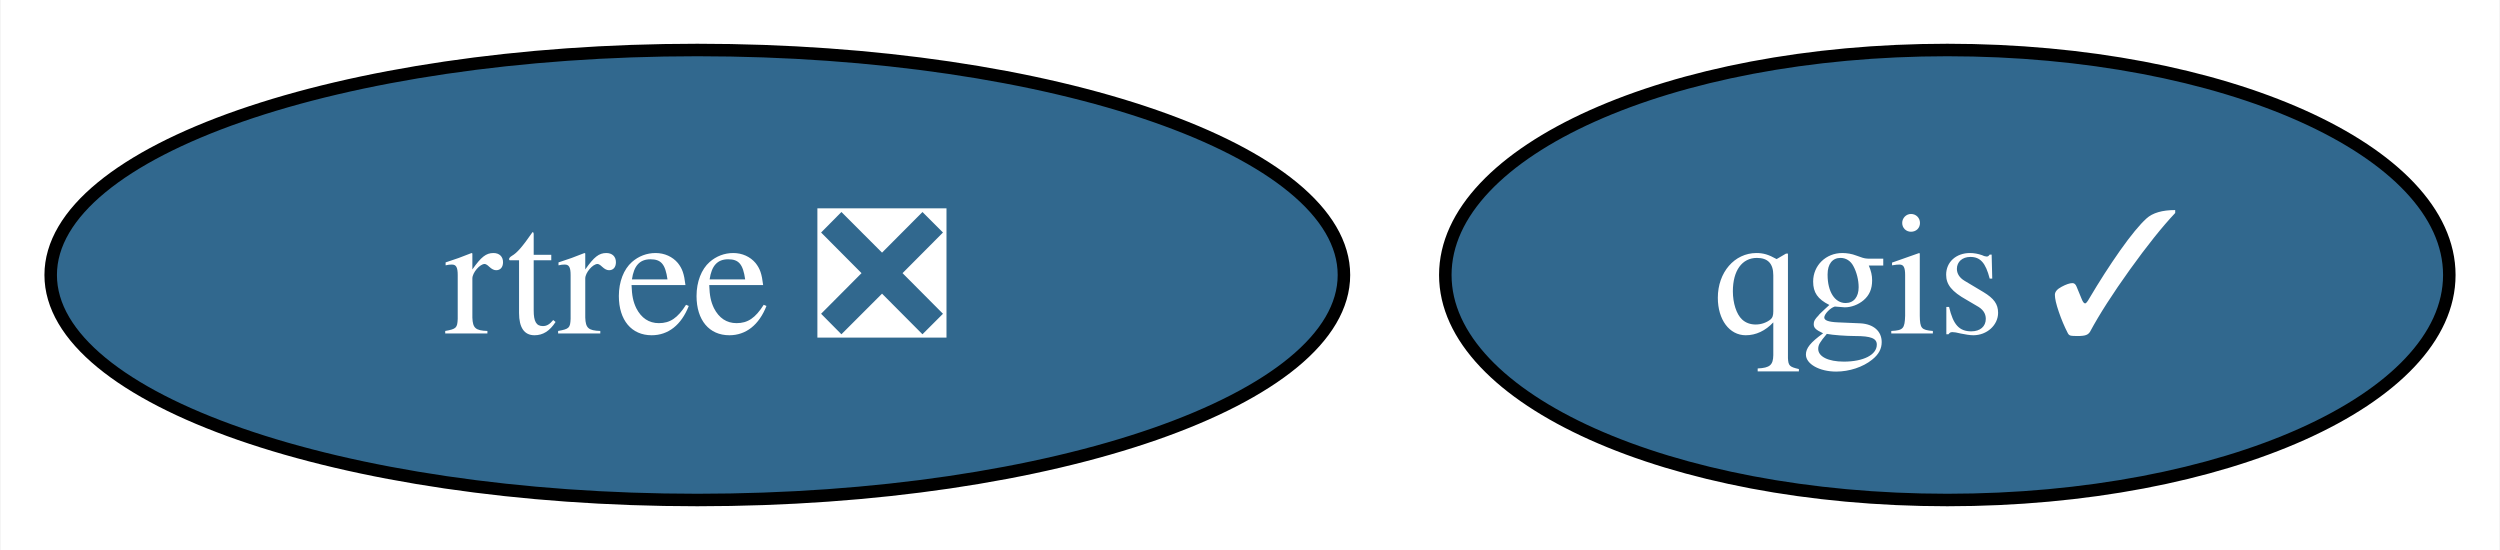
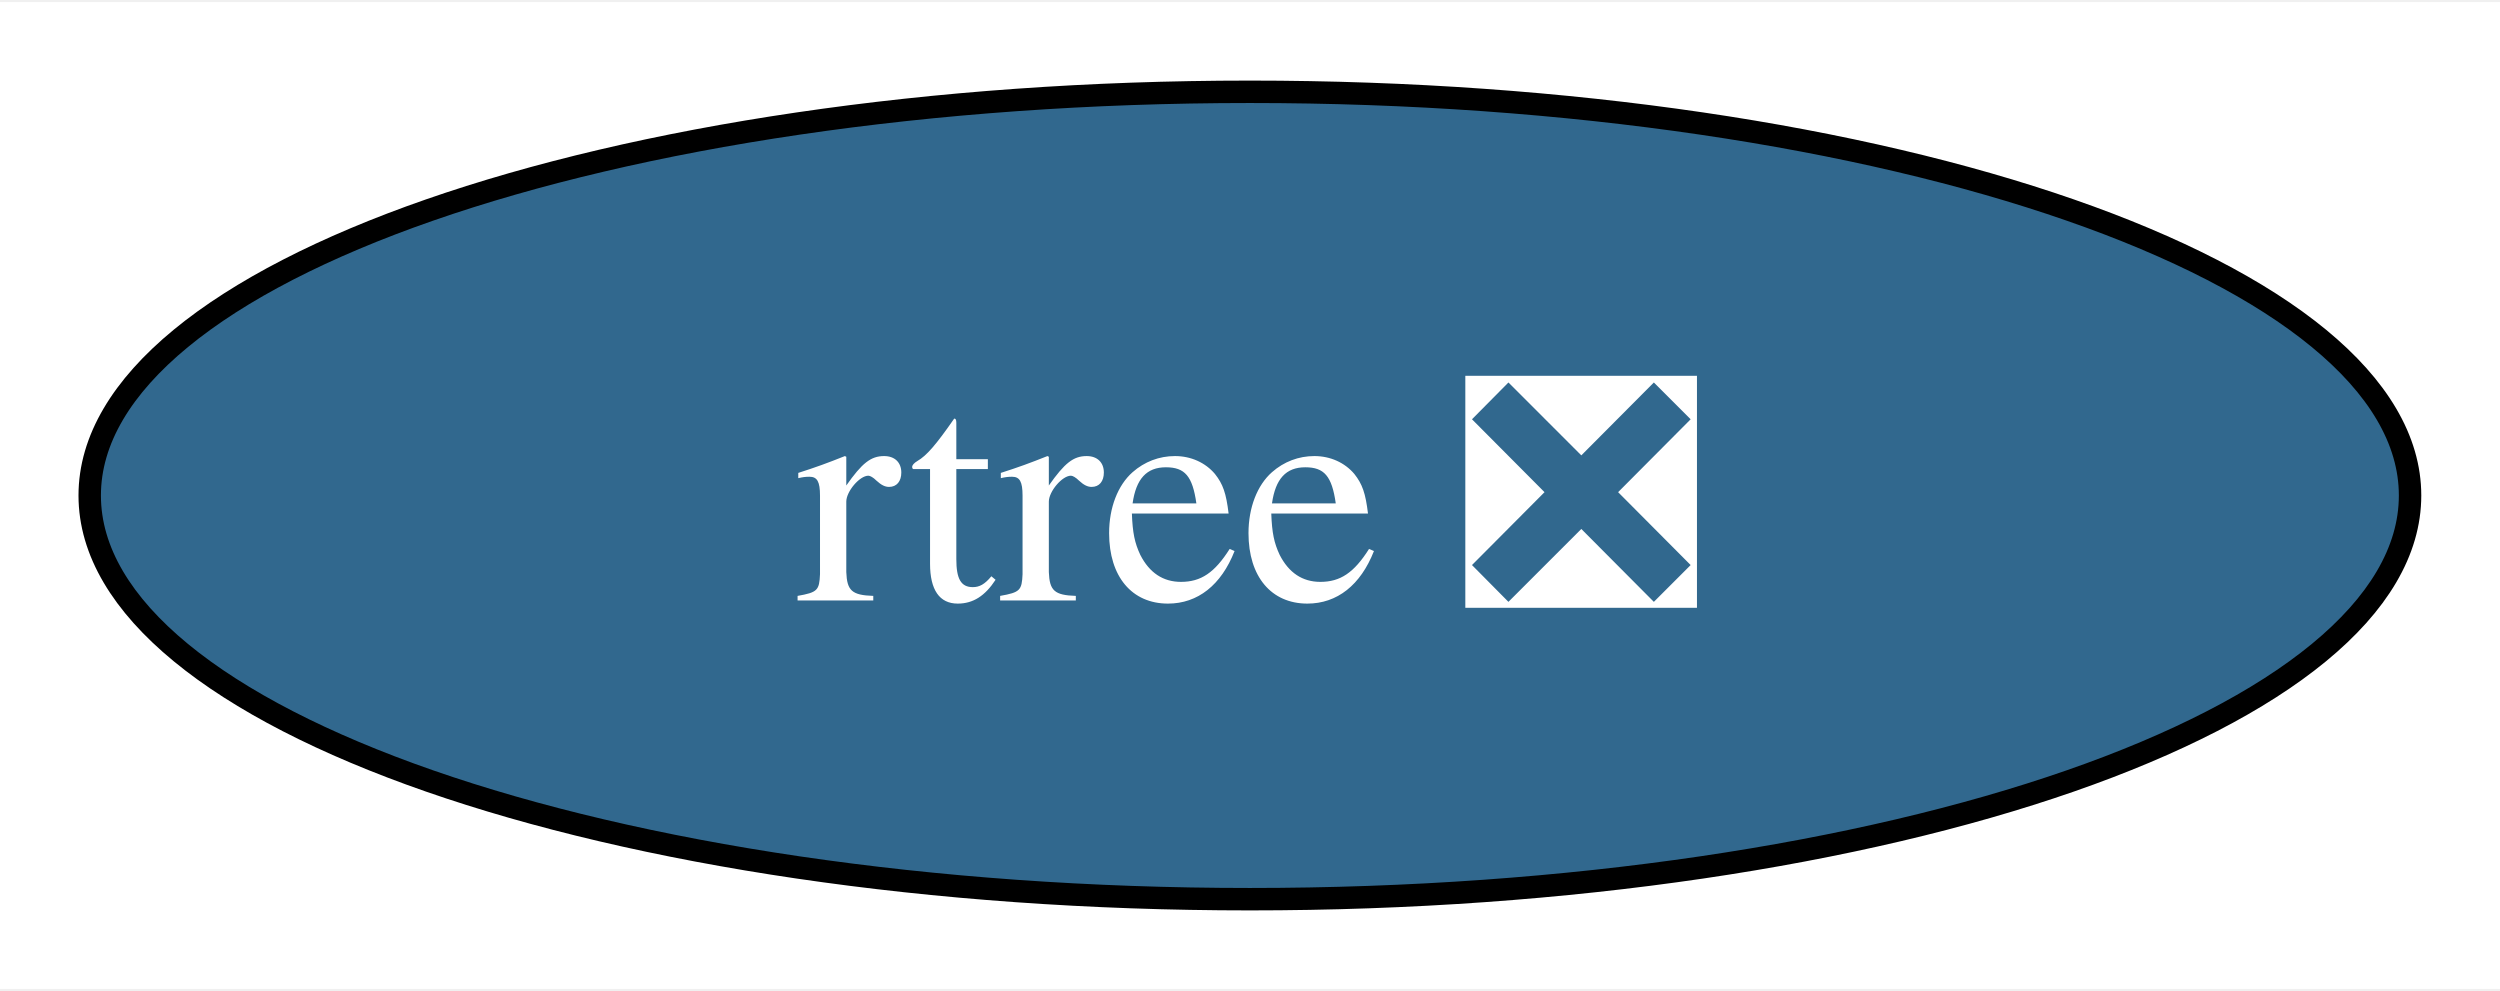
- <svg xmlns="http://www.w3.org/2000/svg" xmlns:xlink="http://www.w3.org/1999/xlink" width="200pt" height="44pt" viewBox="0.00 0.00 199.89 44.00">
+ <svg xmlns="http://www.w3.org/2000/svg" xmlns:xlink="http://www.w3.org/1999/xlink" width="111pt" height="44pt" viewBox="0.00 0.00 111.47 44.00">
  <g id="graph0" class="graph" transform="scale(1 1) rotate(0) translate(4 40)">
-     <polygon fill="white" stroke="none" points="-4,4 -4,-40 195.89,-40 195.89,4 -4,4" />
+     <polygon fill="white" stroke="none" points="-4,4 -4,-40 107.47,-40 107.47,4 -4,4" />
    <g id="node1" class="node">
      <g id="a_node1">
-         <a xlink:href="https://github.com/conda-forge/qgis-feedstock/pull/440" xlink:title="qgis ✓">
-           <ellipse fill="#31688e" stroke="black" cx="151.73" cy="-18" rx="40.16" ry="18" />
-           <text text-anchor="middle" x="151.73" y="-13.32" font-family="Times,serif" font-size="14.00" fill="white">qgis ✓</text>
-         </a>
-       </g>
-     </g>
-     <g id="node2" class="node">
-       <g id="a_node2">
        <a xlink:href="https://github.com/conda-forge/rtree-feedstock/pull/51" xlink:title="rtree ❎">
          <ellipse fill="#31688e" stroke="black" cx="51.73" cy="-18" rx="51.73" ry="18" />
          <text text-anchor="middle" x="51.73" y="-13.32" font-family="Times,serif" font-size="14.00" fill="white">rtree ❎</text>
        </a>
      </g>
    </g>
  </g>
</svg>
